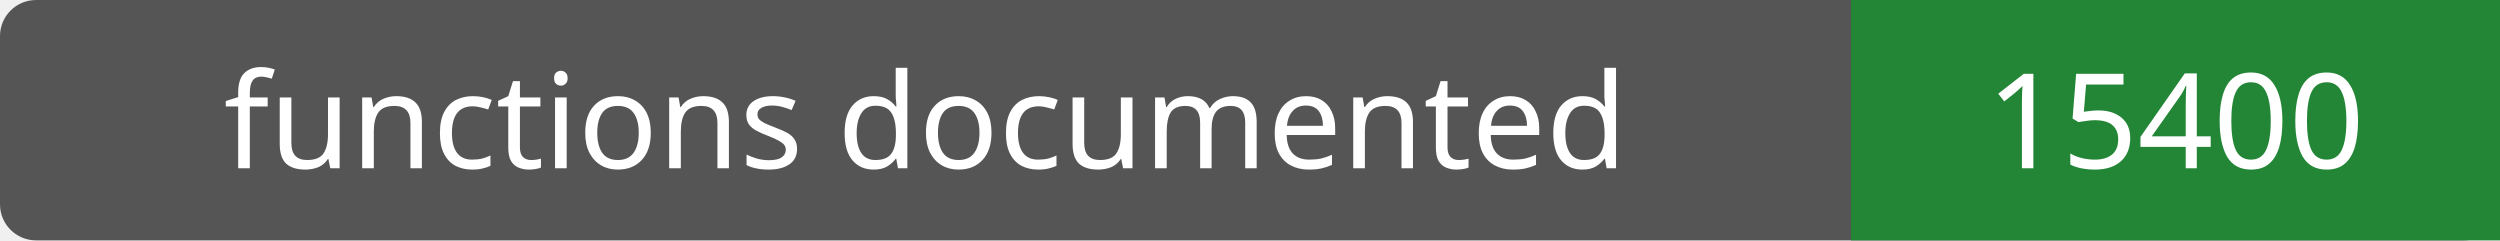
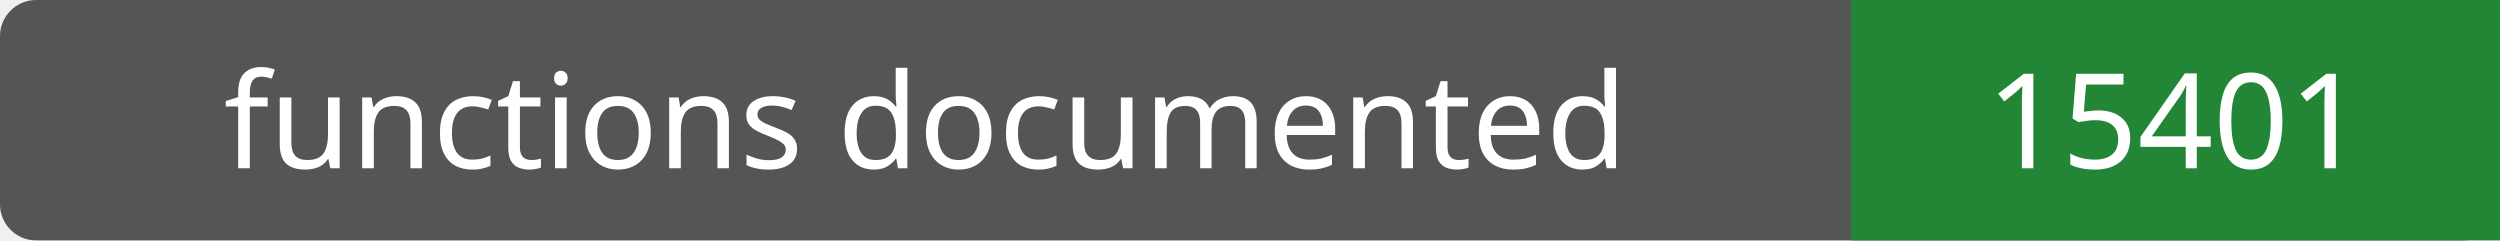
- <svg xmlns="http://www.w3.org/2000/svg" width="208" height="20" role="img" aria-label="functions documented: 15400">
+ <svg xmlns="http://www.w3.org/2000/svg" width="208" height="20" role="img" aria-label="functions documented: 15401">
  <rect width="208" height="20" rx="3" fill="#555" />
  <path fill="#238636" d="M154 0h54v20H154z" />
  <g fill="#fff" text-anchor="middle" font-family="Verdana,sans-serif" font-size="11">
    <text x="77.0" y="14">functions documented</text>
-     <text x="181.0" y="14">15400</text>
+     <text x="181.0" y="14">15401</text>
  </g>
</svg>
